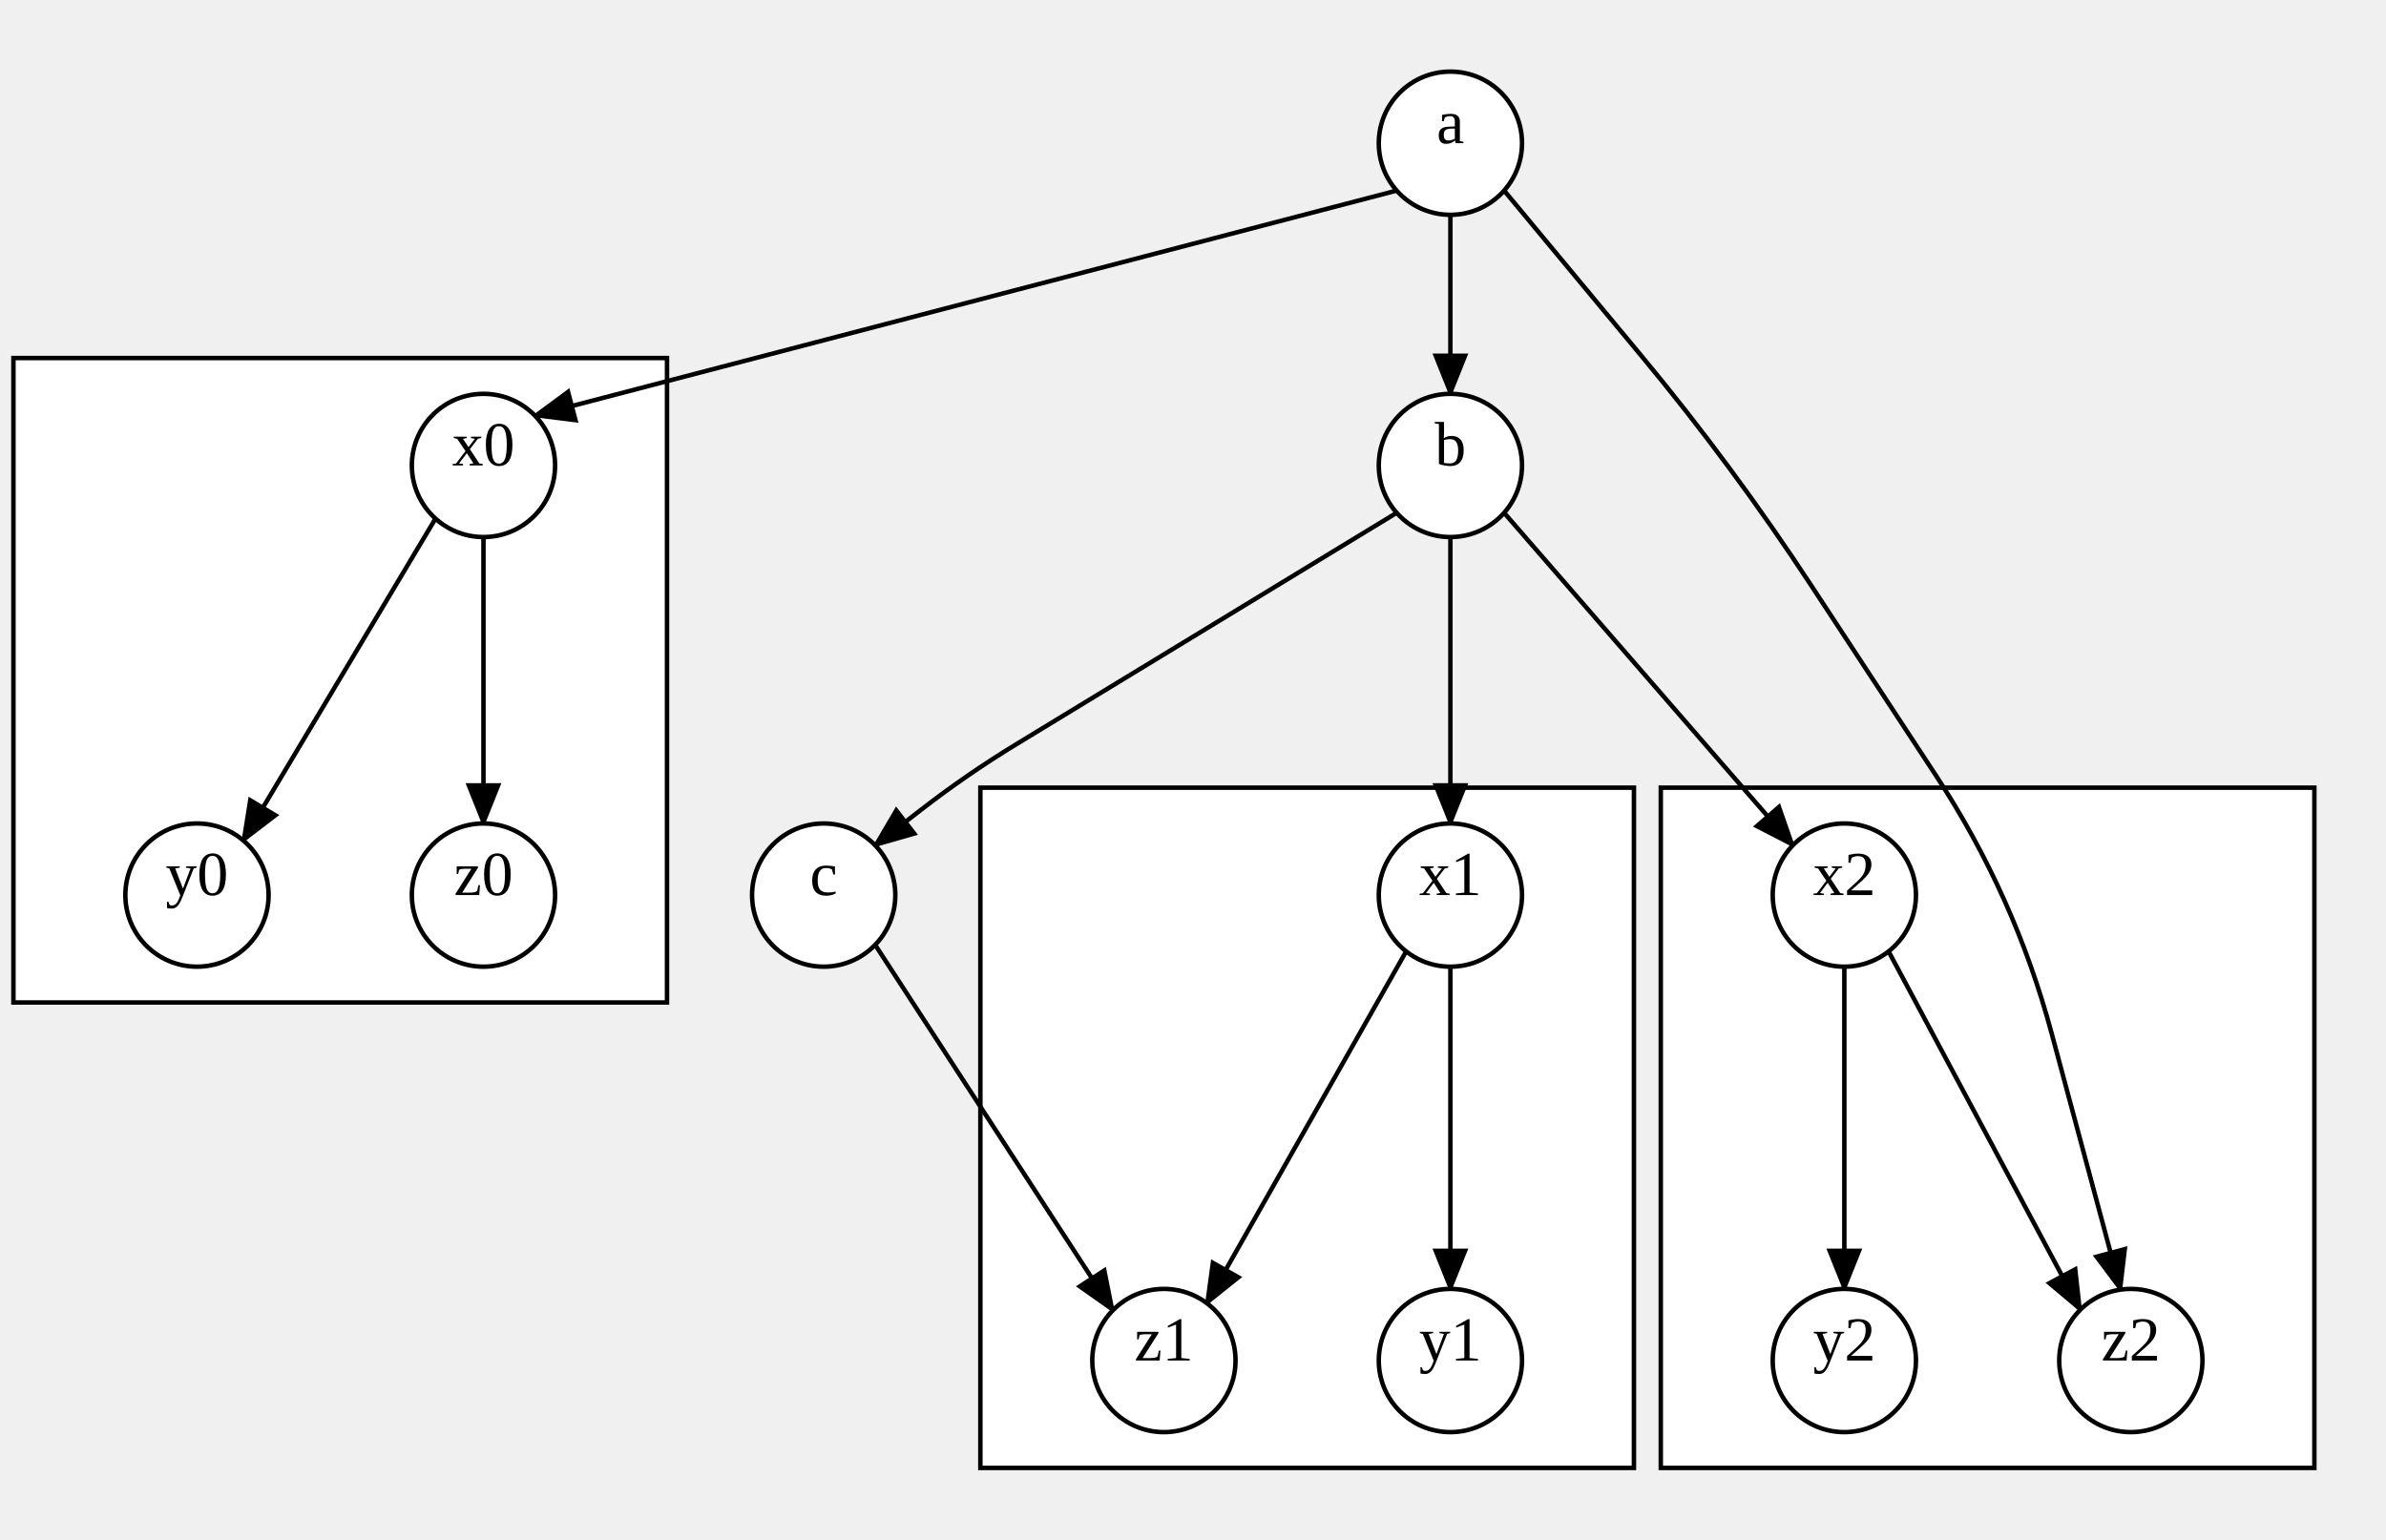
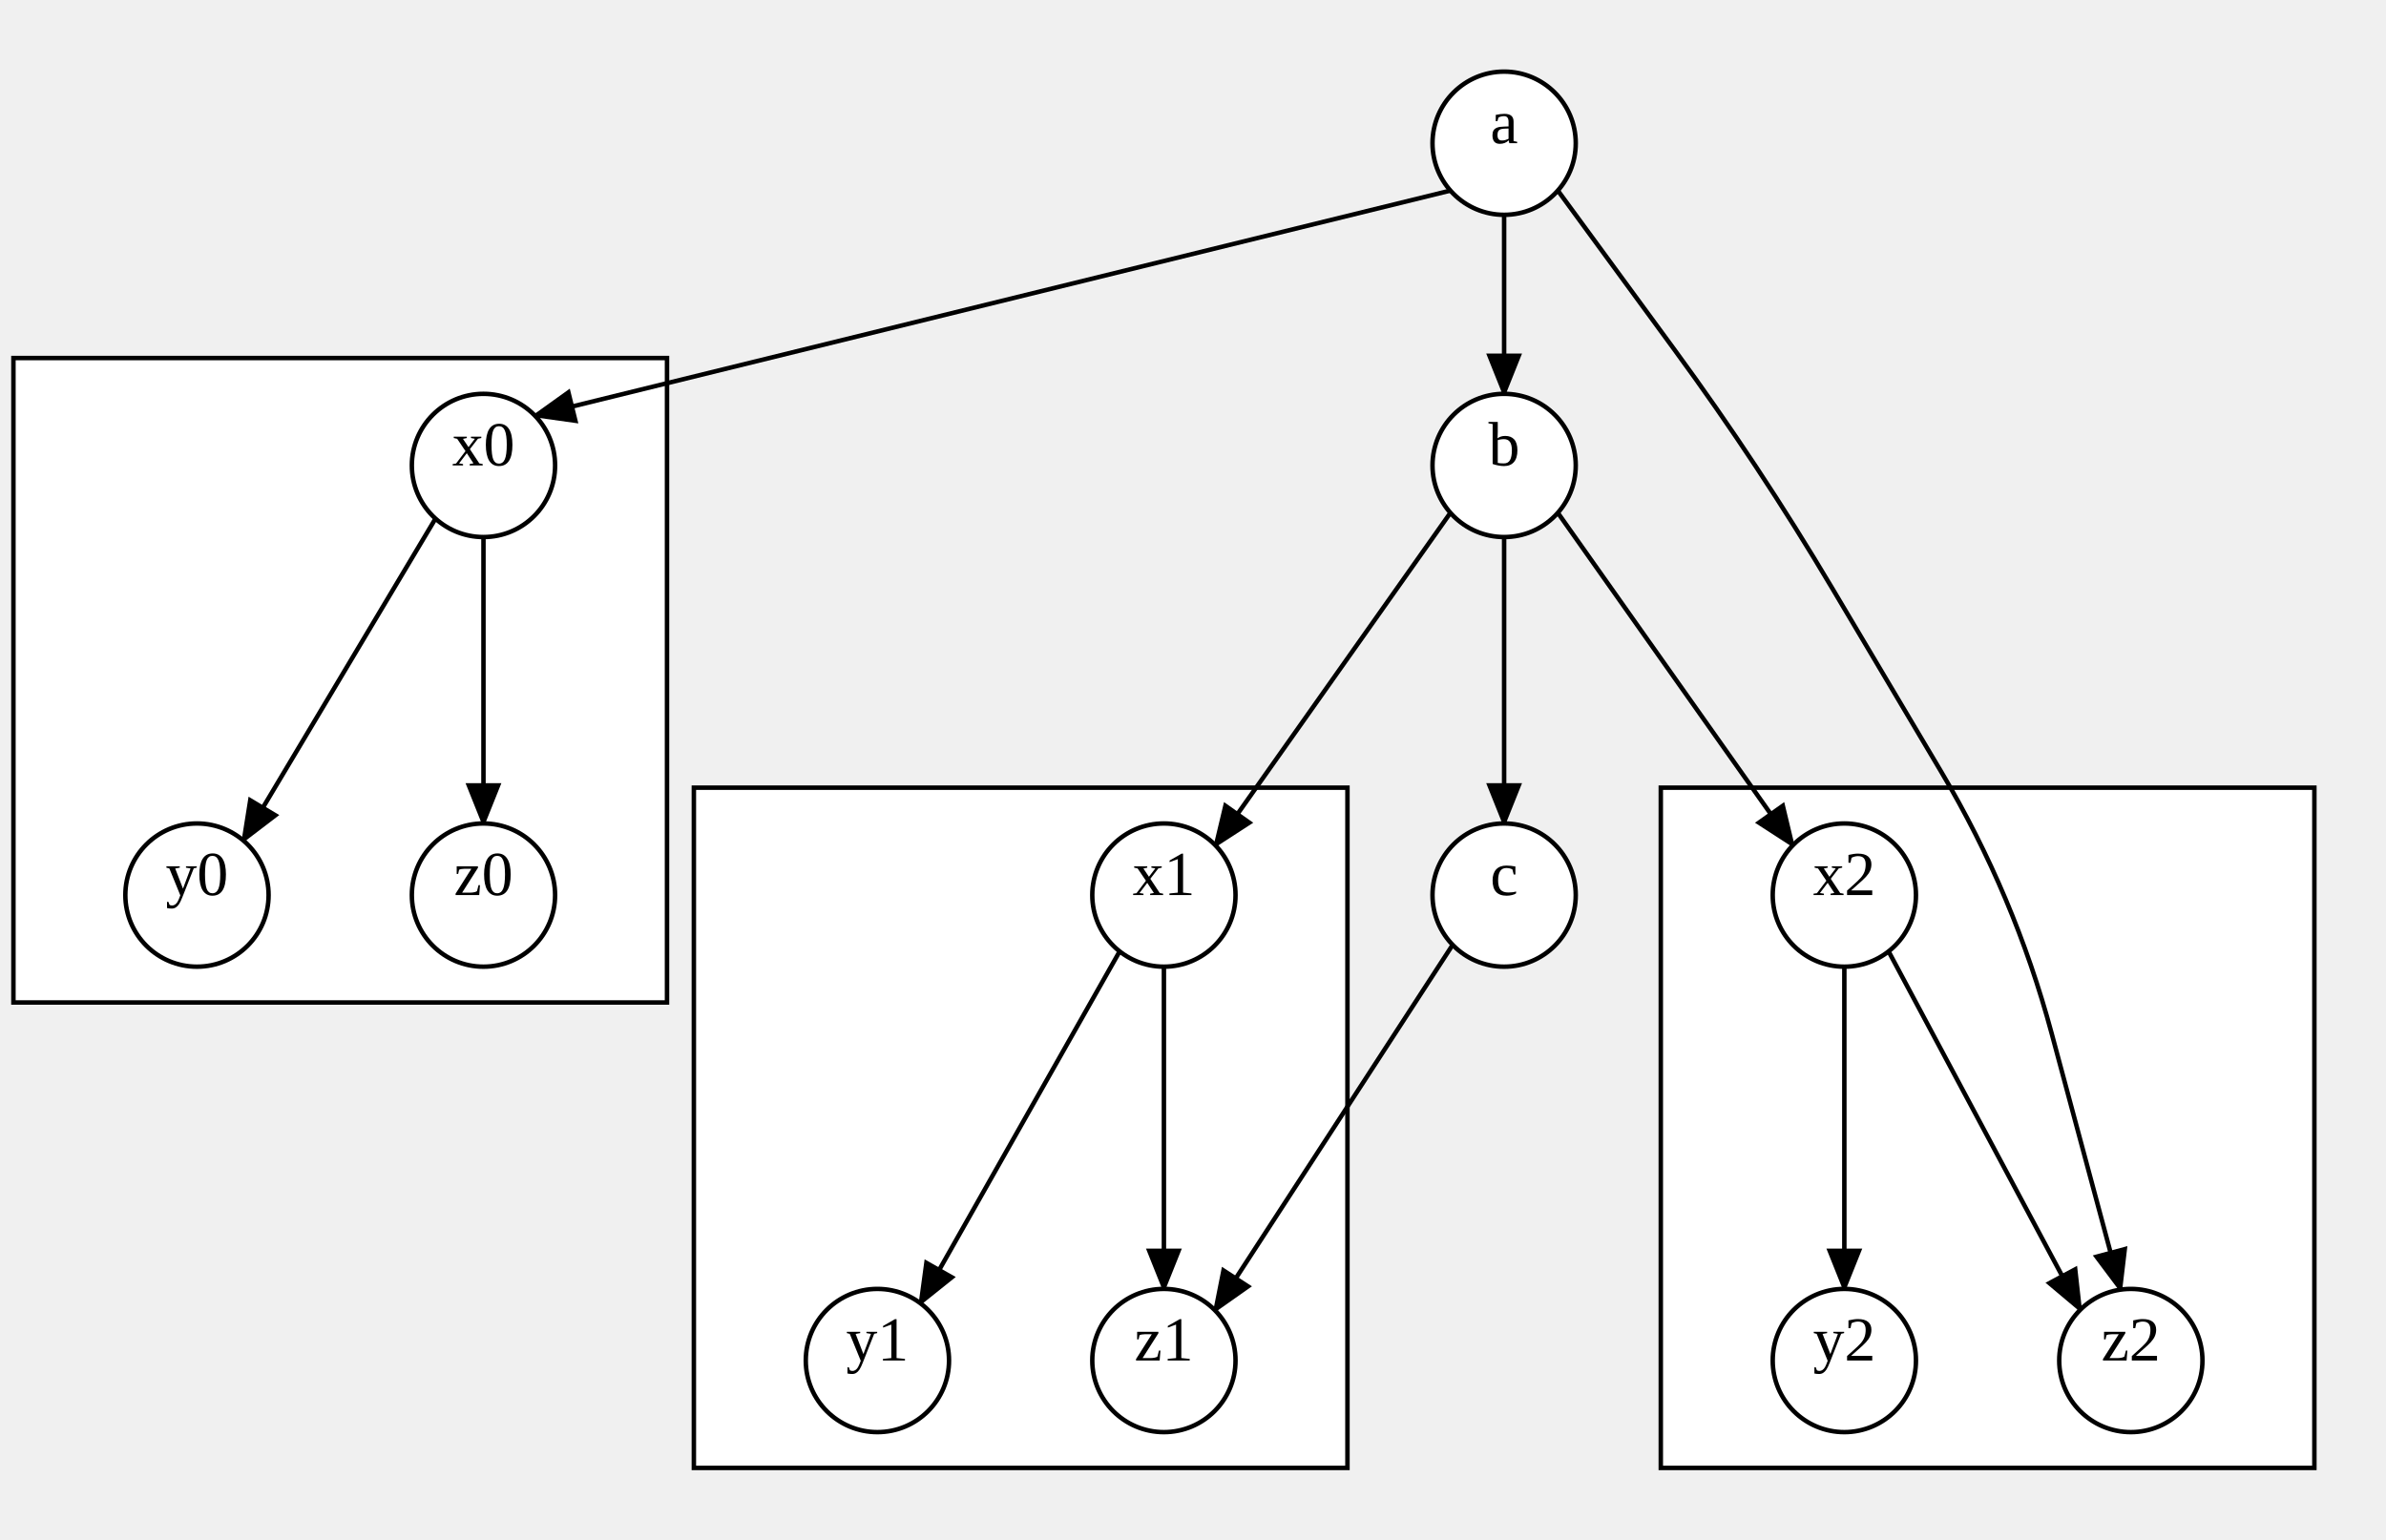
<svg xmlns="http://www.w3.org/2000/svg" width="533" height="344">
  <style type="text/css">
		.edge { fill: none; }
	</style>
  <defs>
    <marker id="normal" markerWidth="10" markerHeight="8" refX="9" refY="4" orient="auto-start-reverse" markerUnits="userSpaceOnUse">
      <path d="M0,0 L0,8 L10,4 z" fill="context-stroke" />
    </marker>
    <marker id="vee" markerWidth="10" markerHeight="8" refX="9" refY="4" orient="auto-start-reverse" markerUnits="userSpaceOnUse">
      <path d="M0,0 L10,4 L0,8 L3,4 z" fill="context-stroke" />
    </marker>
    <marker id="dot" markerWidth="8" markerHeight="8" refX="7" refY="4" orient="auto-start-reverse" markerUnits="userSpaceOnUse">
      <circle cx="4" cy="4" r="3.5" fill="context-stroke" />
    </marker>
    <marker id="odot" markerWidth="8" markerHeight="8" refX="7" refY="4" orient="auto-start-reverse" markerUnits="userSpaceOnUse">
      <circle cx="4" cy="4" r="3" fill="white" stroke="context-stroke" />
    </marker>
  </defs>
  <g>
    <rect class="cluster" x="3" y="80" width="146" height="144" fill="#FFFFFF" stroke="#000000" />
-     <rect class="cluster" x="219" y="176" width="146" height="152" fill="#FFFFFF" stroke="#000000" />
+     <rect class="cluster" x="155" y="176" width="146" height="152" fill="#FFFFFF" stroke="#000000" />
    <rect class="cluster" x="371" y="176" width="146" height="152" fill="#FFFFFF" stroke="#000000" />
-     <path class="edge" marker-end="url(#normal)" stroke="#000000" stroke-width="1" d="M324,48 L324,88 " />
-     <path class="edge" marker-end="url(#normal)" stroke="#000000" stroke-width="1" d="M312,114.583 L227.075,166.261 Q216,173 205.75,180.938 L195.5,188.876 " />
+     <path class="edge" marker-end="url(#normal)" stroke="#000000" stroke-width="1" d="M336,48 L336,88 " />
+     <path class="edge" marker-end="url(#normal)" stroke="#000000" stroke-width="1" d="M336,120 L336,184 " />
    <path class="edge" marker-end="url(#normal)" stroke="#000000" stroke-width="1" d="M97.281,115.879 L54.347,187.796 " />
    <path class="edge" marker-end="url(#normal)" stroke="#000000" stroke-width="1" d="M108,120 L108,184 " />
-     <path class="edge" marker-end="url(#normal)" stroke="#000000" stroke-width="1" d="M324,216 L324,288 " />
-     <path class="edge" marker-end="url(#normal)" stroke="#000000" stroke-width="1" d="M314.115,212.581 L269.592,291.194 " />
+     <path class="edge" marker-end="url(#normal)" stroke="#000000" stroke-width="1" d="M250.115,212.581 L205.592,291.194 " />
+     <path class="edge" marker-end="url(#normal)" stroke="#000000" stroke-width="1" d="M260,216 L260,288 " />
    <path class="edge" marker-end="url(#normal)" stroke="#000000" stroke-width="1" d="M412,216 L412,288 " />
    <path class="edge" marker-end="url(#normal)" stroke="#000000" stroke-width="1" d="M421.885,212.581 L464.704,292.668 " />
-     <path class="edge" marker-end="url(#normal)" stroke="#000000" stroke-width="1" d="M312,42.583 L119.5,92.876 " />
-     <path class="edge" marker-end="url(#normal)" stroke="#000000" stroke-width="1" d="M324,120 L324,184 " />
-     <path class="edge" marker-end="url(#normal)" stroke="#000000" stroke-width="1" d="M336,114.583 L400.5,188.876 " />
-     <path class="edge" marker-end="url(#normal)" stroke="#000000" stroke-width="1" d="M336,42.583 L366.557,79.381 Q387,104 404.557,130.754 L432.443,173.246 Q450,200 458.308,230.903 L473.704,288.166 " />
-     <path class="edge" marker-end="url(#normal)" stroke="#000000" stroke-width="1" d="M195.5,211.124 L248.588,292.786 " />
-     <ellipse cx="324" cy="32" rx="16" ry="16" class="node" fill="#FFFFFF" stroke="#000000" stroke-width="1" />
-     <text text-anchor="middle" alignment-baseline="middle" x="324" y="32" font-size="14" fill="#000000">a</text>
-     <ellipse cx="324" cy="104" rx="16" ry="16" class="node" fill="#FFFFFF" stroke="#000000" stroke-width="1" />
-     <text text-anchor="middle" alignment-baseline="middle" x="324" y="104" font-size="14" fill="#000000">b</text>
-     <ellipse cx="184" cy="200" rx="16" ry="16" class="node" fill="#FFFFFF" stroke="#000000" stroke-width="1" />
-     <text text-anchor="middle" alignment-baseline="middle" x="184" y="200" font-size="14" fill="#000000">c</text>
+     <path class="edge" marker-end="url(#normal)" stroke="#000000" stroke-width="1" d="M324,42.583 L119.5,92.876 " />
+     <path class="edge" marker-end="url(#normal)" stroke="#000000" stroke-width="1" d="M324,114.583 L271.5,188.876 " />
+     <path class="edge" marker-end="url(#normal)" stroke="#000000" stroke-width="1" d="M348,114.583 L400.5,188.876 " />
+     <path class="edge" marker-end="url(#normal)" stroke="#000000" stroke-width="1" d="M348,42.583 L374.087,78.187 Q393,104 409.337,131.515 L433.663,172.485 Q450,200 458.308,230.903 L473.704,288.166 " />
+     <path class="edge" marker-end="url(#normal)" stroke="#000000" stroke-width="1" d="M324.5,211.124 L271.412,292.786 " />
+     <ellipse cx="336" cy="32" rx="16" ry="16" class="node" fill="#FFFFFF" stroke="#000000" stroke-width="1" />
+     <text text-anchor="middle" alignment-baseline="middle" x="336" y="32" font-size="14" fill="#000000">a</text>
+     <ellipse cx="336" cy="104" rx="16" ry="16" class="node" fill="#FFFFFF" stroke="#000000" stroke-width="1" />
+     <text text-anchor="middle" alignment-baseline="middle" x="336" y="104" font-size="14" fill="#000000">b</text>
+     <ellipse cx="336" cy="200" rx="16" ry="16" class="node" fill="#FFFFFF" stroke="#000000" stroke-width="1" />
+     <text text-anchor="middle" alignment-baseline="middle" x="336" y="200" font-size="14" fill="#000000">c</text>
    <ellipse cx="108" cy="104" rx="16" ry="16" class="node" fill="#FFFFFF" stroke="#000000" stroke-width="1" />
    <text text-anchor="middle" alignment-baseline="middle" x="108" y="104" font-size="14" fill="#000000">x0</text>
    <ellipse cx="44" cy="200" rx="16" ry="16" class="node" fill="#FFFFFF" stroke="#000000" stroke-width="1" />
    <text text-anchor="middle" alignment-baseline="middle" x="44" y="200" font-size="14" fill="#000000">y0</text>
    <ellipse cx="108" cy="200" rx="16" ry="16" class="node" fill="#FFFFFF" stroke="#000000" stroke-width="1" />
    <text text-anchor="middle" alignment-baseline="middle" x="108" y="200" font-size="14" fill="#000000">z0</text>
-     <ellipse cx="324" cy="200" rx="16" ry="16" class="node" fill="#FFFFFF" stroke="#000000" stroke-width="1" />
-     <text text-anchor="middle" alignment-baseline="middle" x="324" y="200" font-size="14" fill="#000000">x1</text>
-     <ellipse cx="324" cy="304" rx="16" ry="16" class="node" fill="#FFFFFF" stroke="#000000" stroke-width="1" />
-     <text text-anchor="middle" alignment-baseline="middle" x="324" y="304" font-size="14" fill="#000000">y1</text>
+     <ellipse cx="260" cy="200" rx="16" ry="16" class="node" fill="#FFFFFF" stroke="#000000" stroke-width="1" />
+     <text text-anchor="middle" alignment-baseline="middle" x="260" y="200" font-size="14" fill="#000000">x1</text>
+     <ellipse cx="196" cy="304" rx="16" ry="16" class="node" fill="#FFFFFF" stroke="#000000" stroke-width="1" />
+     <text text-anchor="middle" alignment-baseline="middle" x="196" y="304" font-size="14" fill="#000000">y1</text>
    <ellipse cx="260" cy="304" rx="16" ry="16" class="node" fill="#FFFFFF" stroke="#000000" stroke-width="1" />
    <text text-anchor="middle" alignment-baseline="middle" x="260" y="304" font-size="14" fill="#000000">z1</text>
    <ellipse cx="412" cy="200" rx="16" ry="16" class="node" fill="#FFFFFF" stroke="#000000" stroke-width="1" />
    <text text-anchor="middle" alignment-baseline="middle" x="412" y="200" font-size="14" fill="#000000">x2</text>
    <ellipse cx="412" cy="304" rx="16" ry="16" class="node" fill="#FFFFFF" stroke="#000000" stroke-width="1" />
    <text text-anchor="middle" alignment-baseline="middle" x="412" y="304" font-size="14" fill="#000000">y2</text>
    <ellipse cx="476" cy="304" rx="16" ry="16" class="node" fill="#FFFFFF" stroke="#000000" stroke-width="1" />
    <text text-anchor="middle" alignment-baseline="middle" x="476" y="304" font-size="14" fill="#000000">z2</text>
  </g>
</svg>
